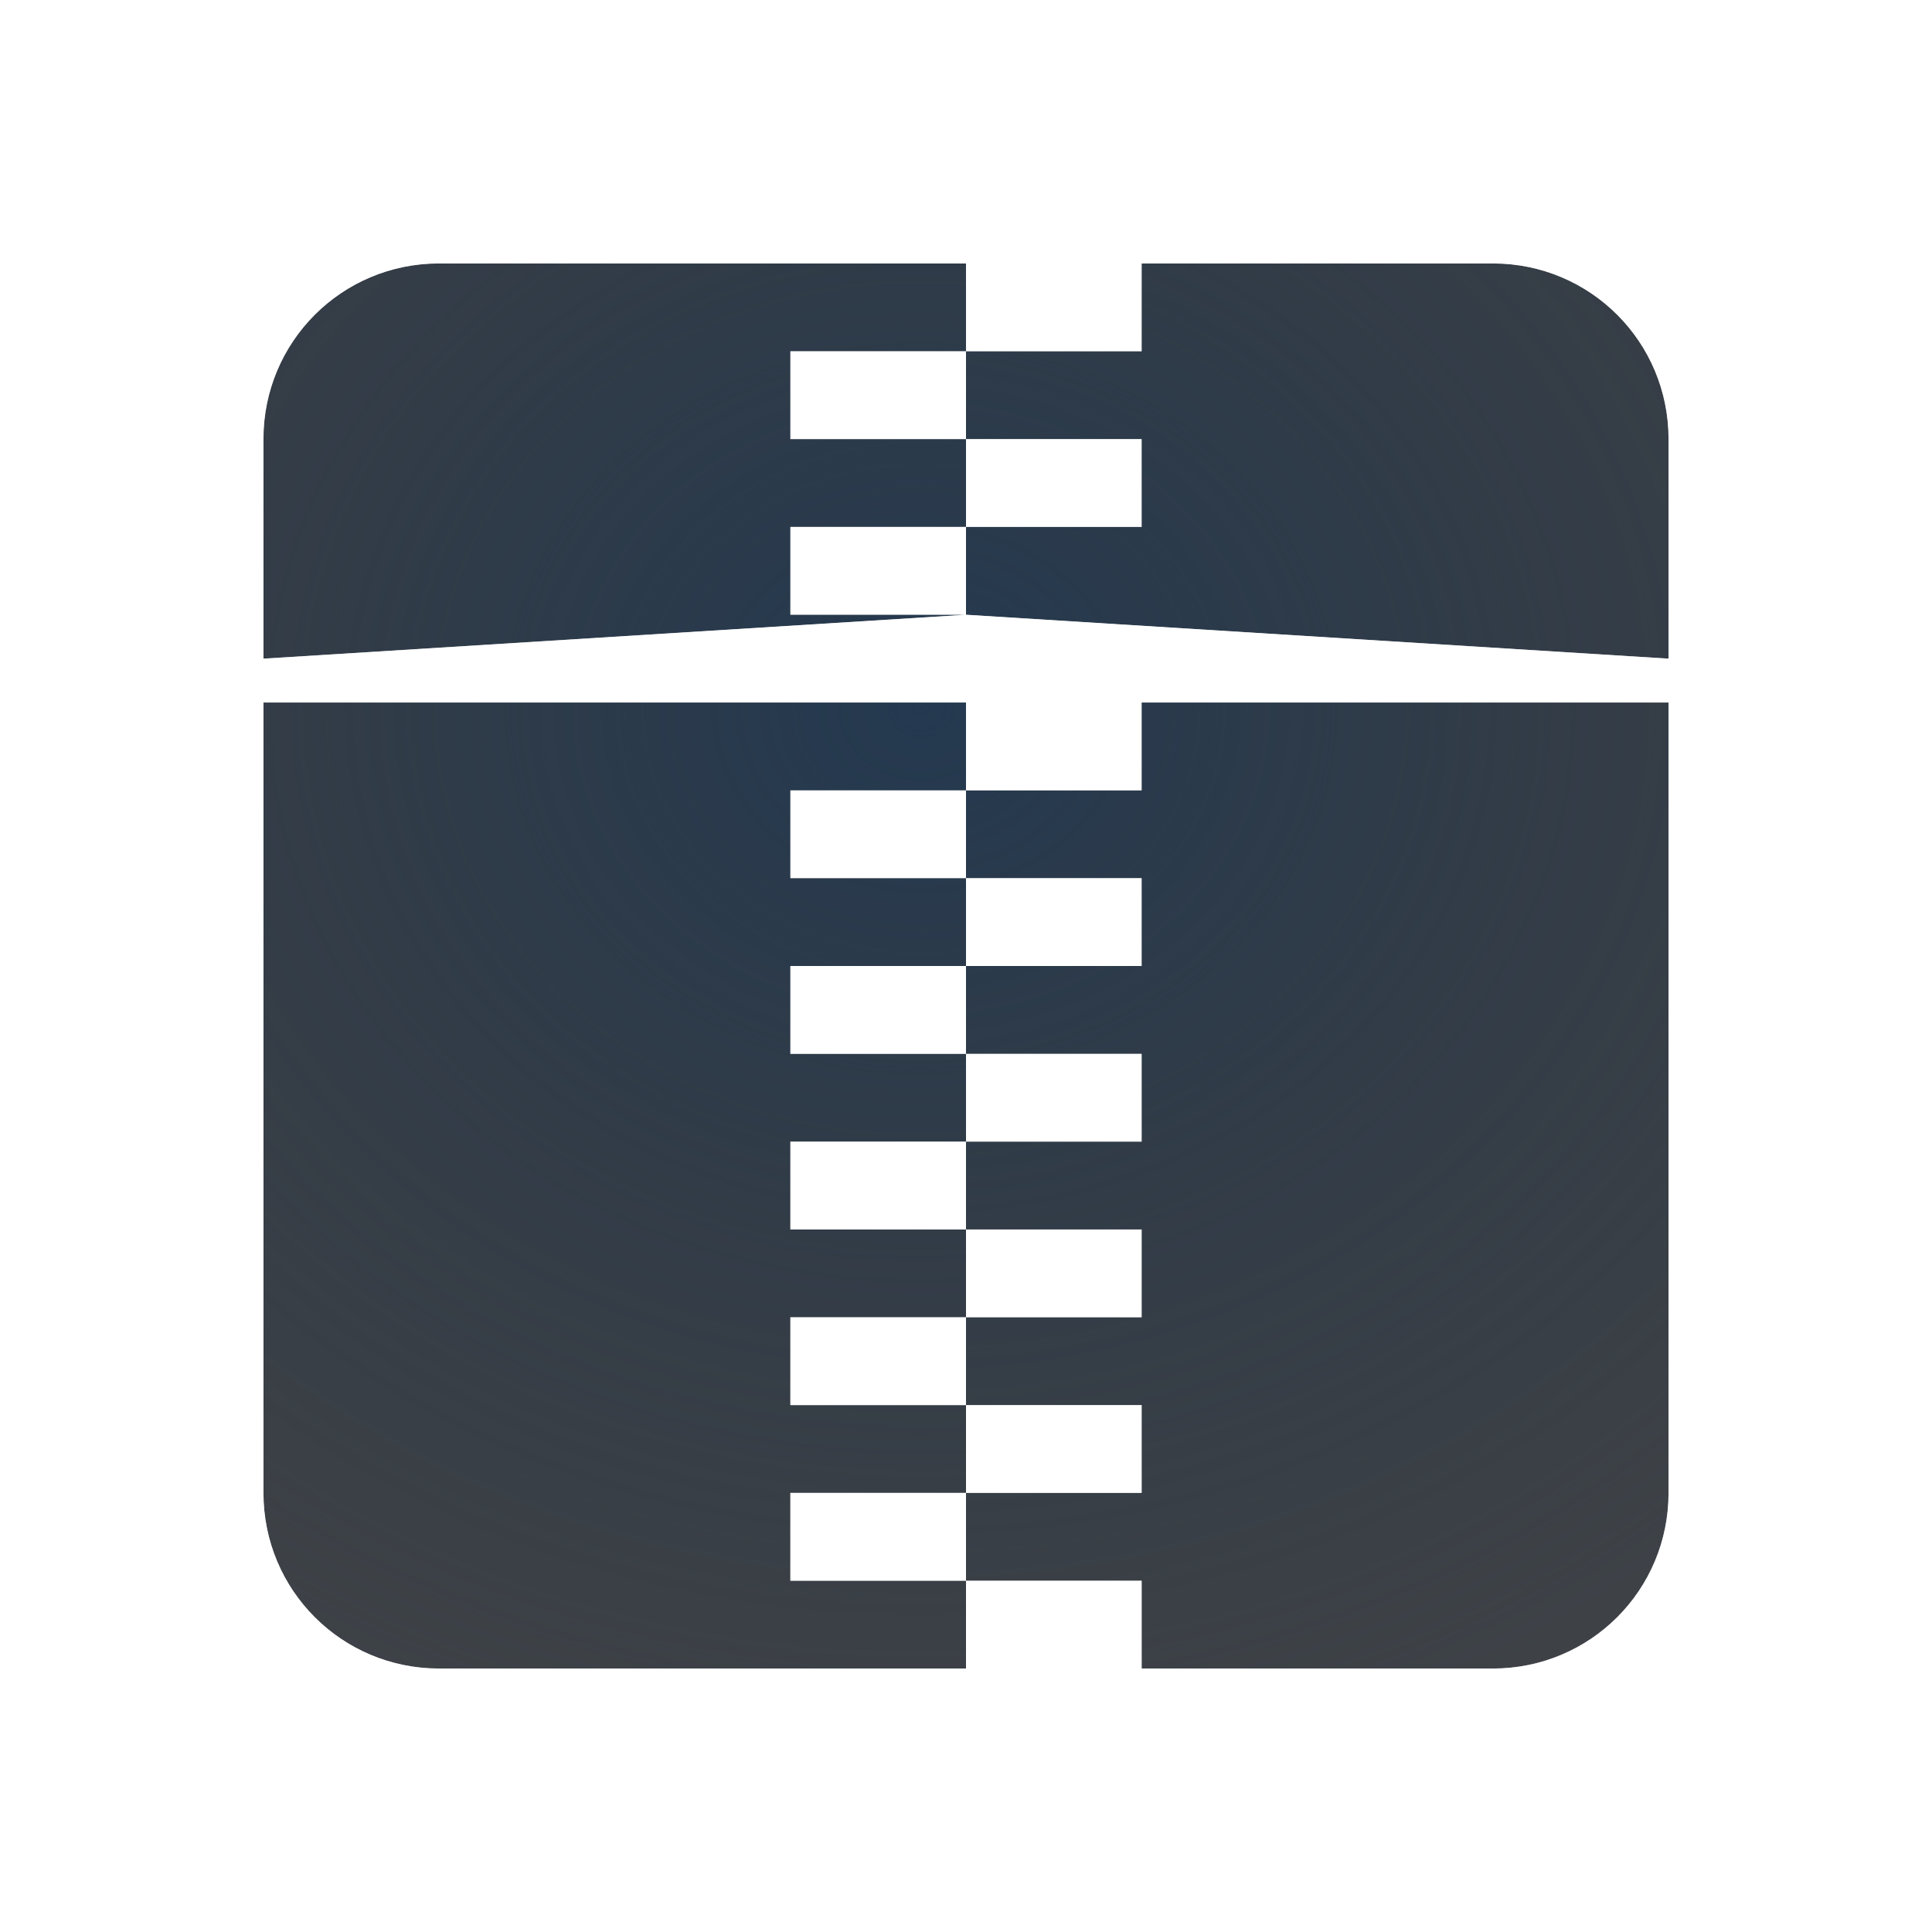
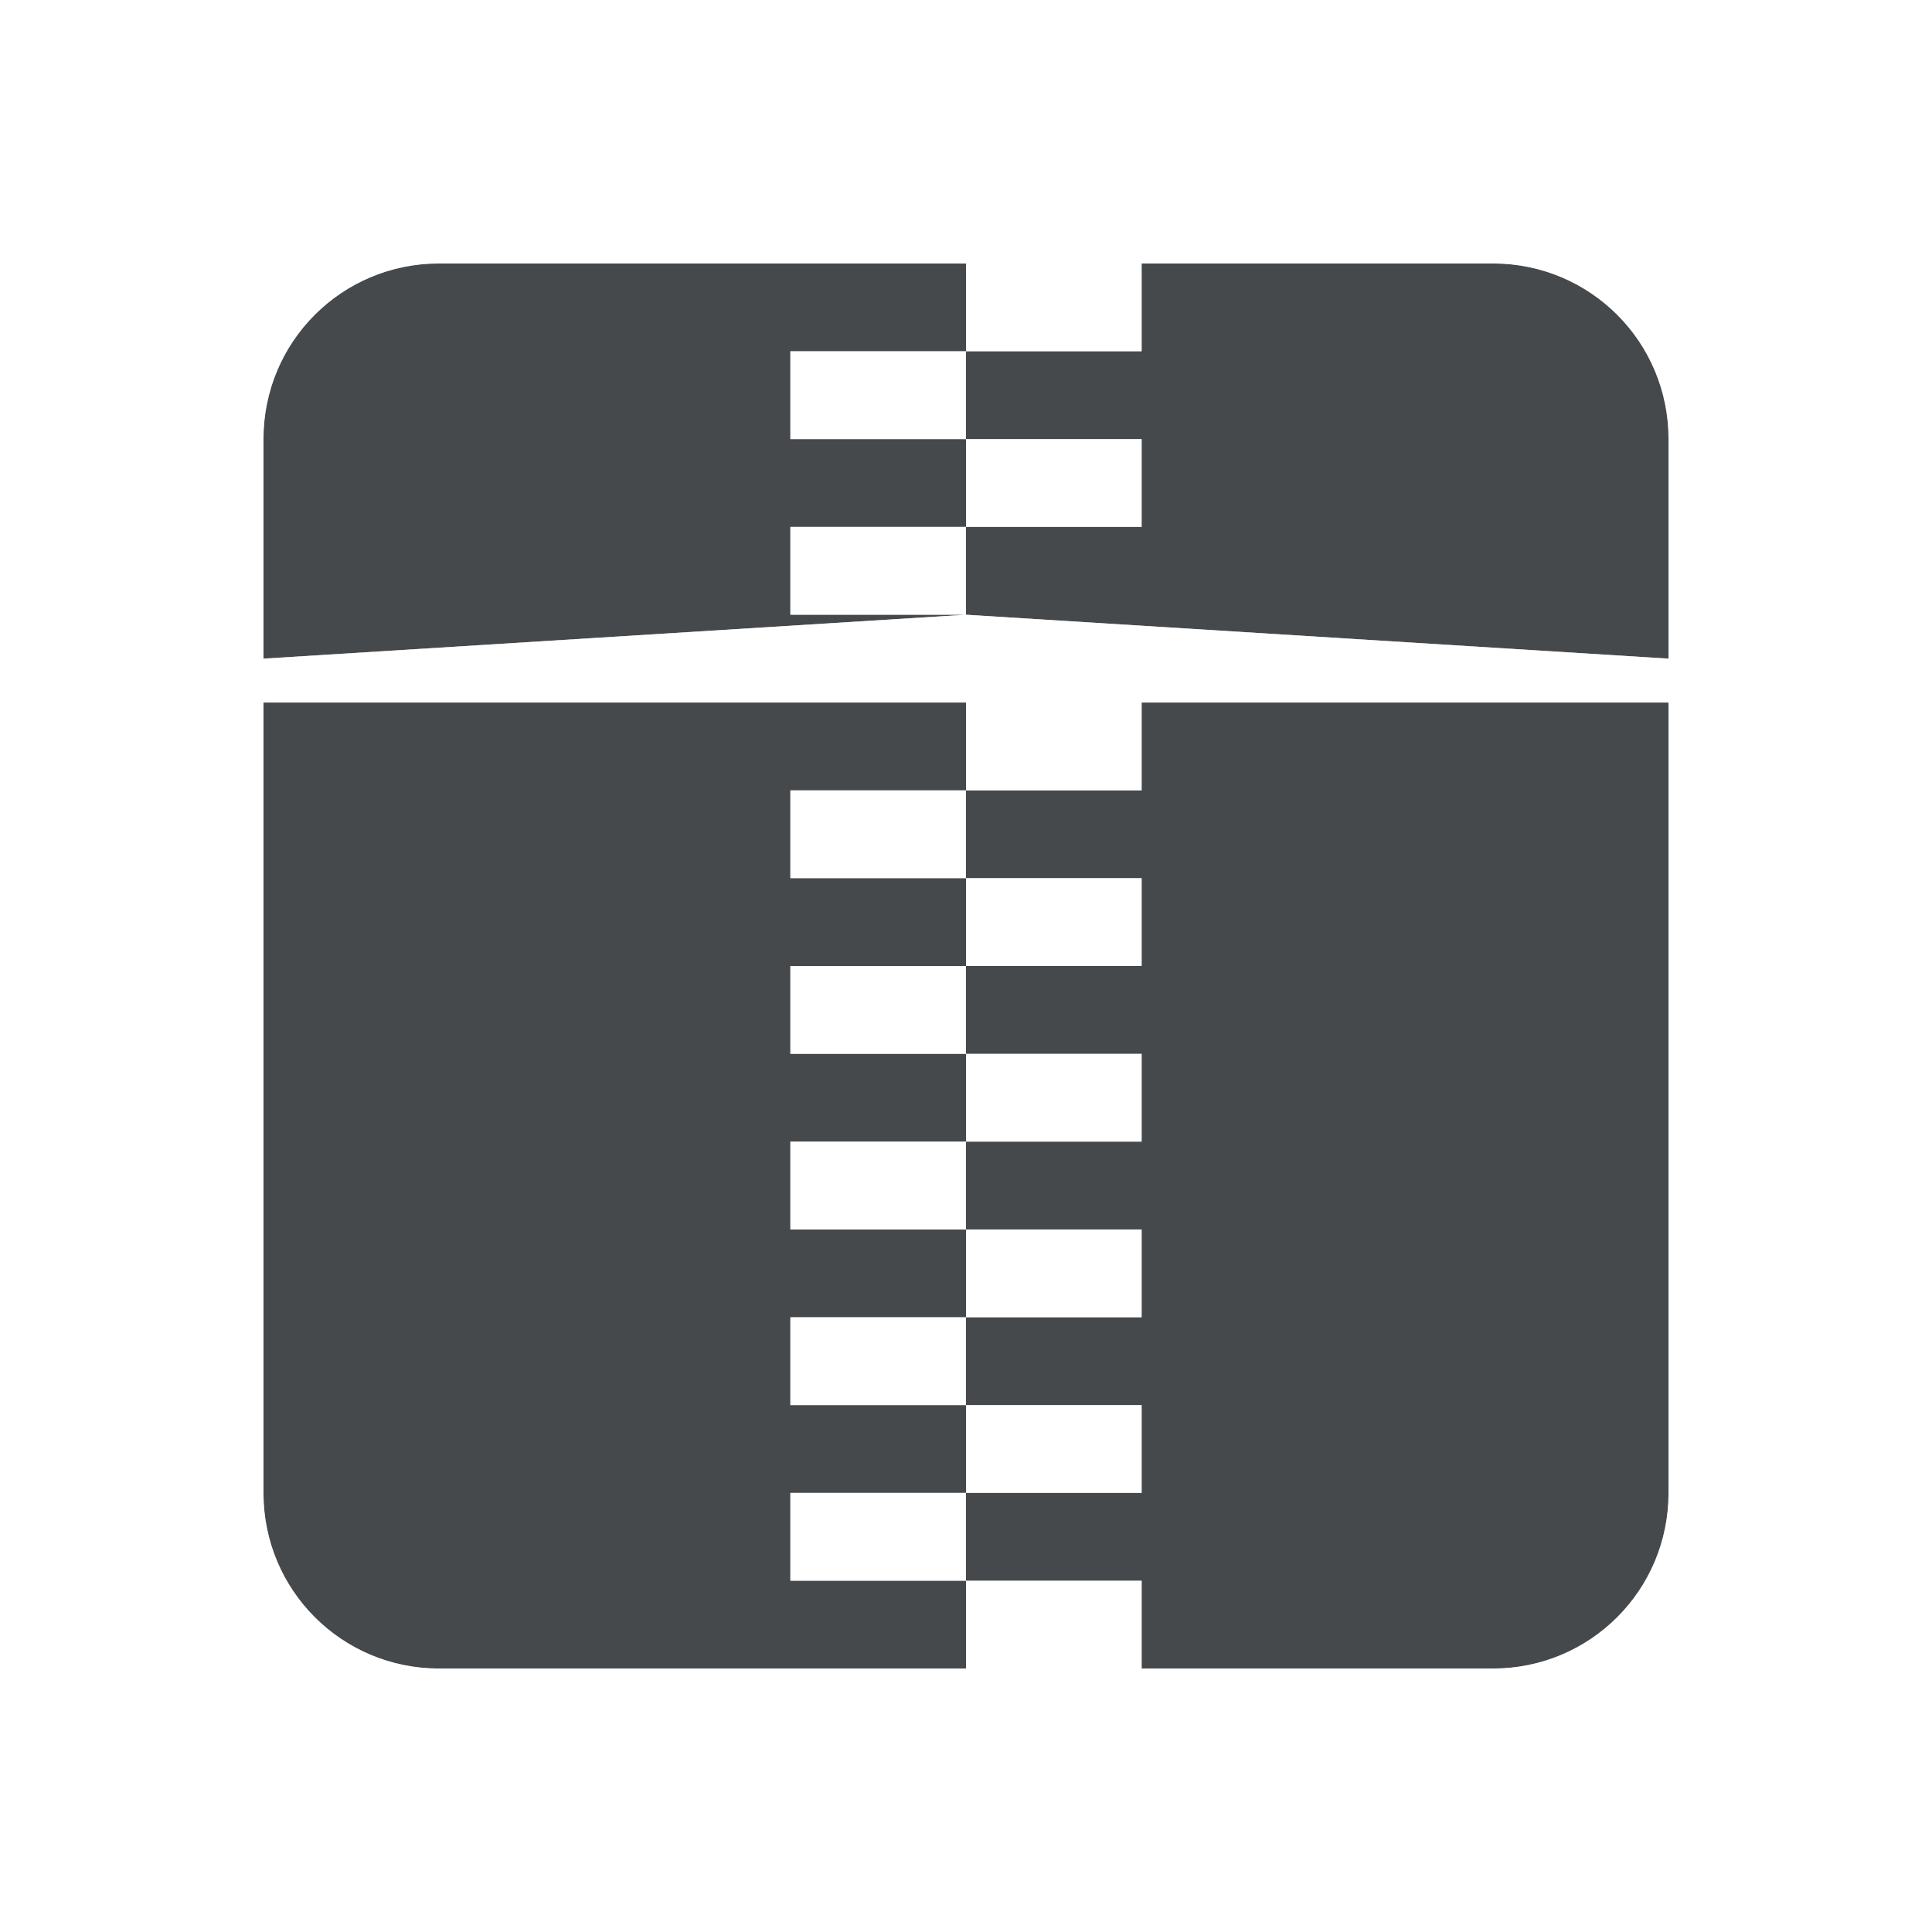
- <svg xmlns="http://www.w3.org/2000/svg" width="22" height="22" version="1.1">
-   <defs>
-     <radialGradient id="b" cx="-9356.7" cy="5054.1" r="9" gradientTransform="matrix(1.7777,0,0,1.5619,16644,-7885.9)" gradientUnits="userSpaceOnUse">
-       <stop stop-color="#213851" stop-opacity=".906" offset="0" />
-       <stop stop-color="#27303a" stop-opacity="0" offset="1" />
-     </radialGradient>
-     <radialGradient id="a" cx="34.117" cy="12.438" r="9.071" gradientTransform="matrix(2.0386,0,0,1.7597,-58.552,-13.888)" gradientUnits="userSpaceOnUse">
-       <stop stop-color="#ffffff" stop-opacity=".825" offset="0" />
-       <stop stop-color="#ffffff" stop-opacity=".605" offset="1" />
-     </radialGradient>
+ <svg xmlns="http://www.w3.org/2000/svg" id="g" width="22" height="22" version="1.1">
+   <defs id="a">
+     <style id="current-color-scheme" type="text/css">.ColorScheme-Text {color:#090d11;}.ColorScheme-Background{color:#ffffff;}</style>
  </defs>
-   <path d="m5 3c-1.108 0-2 0.892-2 2v2.5l8-0.5h-2v-1h2v-1h-2v-1h2v-1zm6 1v1h2v1h-2v1l8 0.5v-2.5c0-1.108-0.892-2-2-2h-4v1zm-8 4v9c0 1.108 0.892 2 2 2h6v-1h-2v-1h2v-1h-2v-1h2v-1h-2v-1h2v-1h-2v-1h2v-1h-2v-1h2v-1zm8 1v1h2v1h-2v1h2v1h-2v1h2v1h-2v1h2v1h-2v1h2v1h4c1.108 0 2-0.892 2-2v-9h-6v1z" fill="#090d11" fill-opacity=".766" style="paint-order:normal" />
-   <path d="m5 3c-1.108 0-2 0.892-2 2v2.5l8-0.5h-2v-1h2v-1h-2v-1h2v-1zm6 1v1h2v1h-2v1l8 0.5v-2.5c0-1.108-0.892-2-2-2h-4v1zm-8 4v9c0 1.108 0.892 2 2 2h6v-1h-2v-1h2v-1h-2v-1h2v-1h-2v-1h2v-1h-2v-1h2v-1h-2v-1h2v-1zm8 1v1h2v1h-2v1h2v1h-2v1h2v1h-2v1h2v1h-2v1h2v1h4c1.108 0 2-0.892 2-2v-9h-6v1z" fill="url(#b)" style="paint-order:normal" />
-   <path d="m5 2c-1.645 0-3 1.355-3 3v2.5c4.742e-4 0.084 0.012 0.168 0.033 0.25-0.022 0.082-0.033 0.166-0.033 0.25v9c0 1.645 1.355 3 3 3h12c1.645 0 3-1.355 3-3v-9c-4.74e-4 -0.084-0.012-0.168-0.033-0.25 0.022-0.082 0.033-0.166 0.033-0.25v-2.5c0-1.645-1.355-3-3-3zm0 1h6v1h2v-1h4c1.108 0 2 0.892 2 2v2.5l-8-0.5-8 0.5v-2.5c0-1.108 0.892-2 2-2zm6 4v-1h-2v1zm0-1h2v-1h-2zm0-1v-1h-2v1zm-8 3h8v1h2v-1h6v9c0 1.108-0.892 2-2 2h-4v-1h-2v1h-6c-1.108 0-2-0.892-2-2zm8 10v-1h-2v1zm0-1h2v-1h-2zm0-1v-1h-2v1zm0-1h2v-1h-2zm0-1v-1h-2v1zm0-1h2v-1h-2zm0-1v-1h-2v1zm0-1h2v-1h-2zm0-1v-1h-2v1z" color="#000000" color-rendering="auto" dominant-baseline="auto" fill="url(#a)" image-rendering="auto" shape-rendering="auto" solid-color="#000000" style="font-feature-settings:normal;font-variant-alternates:normal;font-variant-caps:normal;font-variant-ligatures:normal;font-variant-numeric:normal;font-variant-position:normal;isolation:auto;mix-blend-mode:normal;paint-order:normal;shape-padding:0;text-decoration-color:#000000;text-decoration-line:none;text-decoration-style:solid;text-indent:0;text-orientation:mixed;text-transform:none;white-space:normal" />
+   <path id="f" class="ColorScheme-Text" d="m5 3c-1.108 0-2 0.892-2 2v2.5l8-0.5h-2v-1h2v-1h-2v-1h2v-1zm6 1v1h2v1h-2v1l8 0.5v-2.5c0-1.108-0.892-2-2-2h-4v1zm-8 4v9c0 1.108 0.892 2 2 2h6v-1h-2v-1h2v-1h-2v-1h2v-1h-2v-1h2v-1h-2v-1h2v-1h-2v-1h2v-1zm8 1v1h2v1h-2v1h2v1h-2v1h2v1h-2v1h2v1h-2v1h2v1h4c1.108 0 2-0.892 2-2v-9h-6v1z" style="fill-opacity:.75;fill:currentColor" />
+   <path id="h" class="ColorScheme-Background" d="m5 2c-1.645 0-3 1.355-3 3v2.5c4.742e-4 0.084 0.012 0.168 0.033 0.25-0.022 0.082-0.033 0.166-0.033 0.25v9c0 1.645 1.355 3 3 3h12c1.645 0 3-1.355 3-3v-9c-4.74e-4 -0.084-0.012-0.168-0.033-0.25 0.022-0.082 0.033-0.166 0.033-0.25v-2.5c0-1.645-1.355-3-3-3zm0 1h6v1h2v-1h4c1.108 0 2 0.892 2 2v2.5l-8-0.5-8 0.5v-2.5c0-1.108 0.892-2 2-2zm6 4v-1h-2v1zm0-1h2v-1h-2zm0-1v-1h-2v1zm-8 3h8v1h2v-1h6v9c0 1.108-0.892 2-2 2h-4v-1h-2v1h-6c-1.108 0-2-0.892-2-2zm8 10v-1h-2v1zm0-1h2v-1h-2zm0-1v-1h-2v1zm0-1h2v-1h-2zm0-1v-1h-2v1zm0-1h2v-1h-2zm0-1v-1h-2v1zm0-1h2v-1h-2zm0-1v-1h-2v1z" style="fill-opacity:.5;fill:currentColor" />
</svg>
